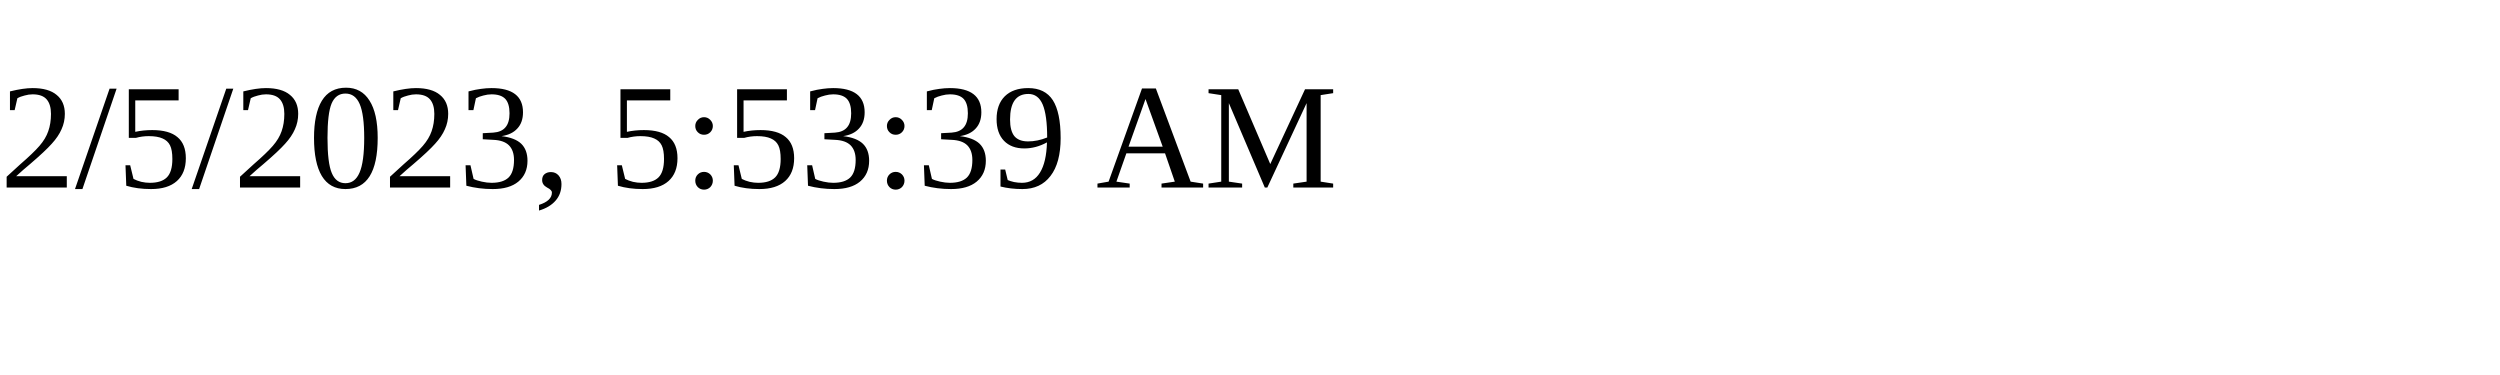
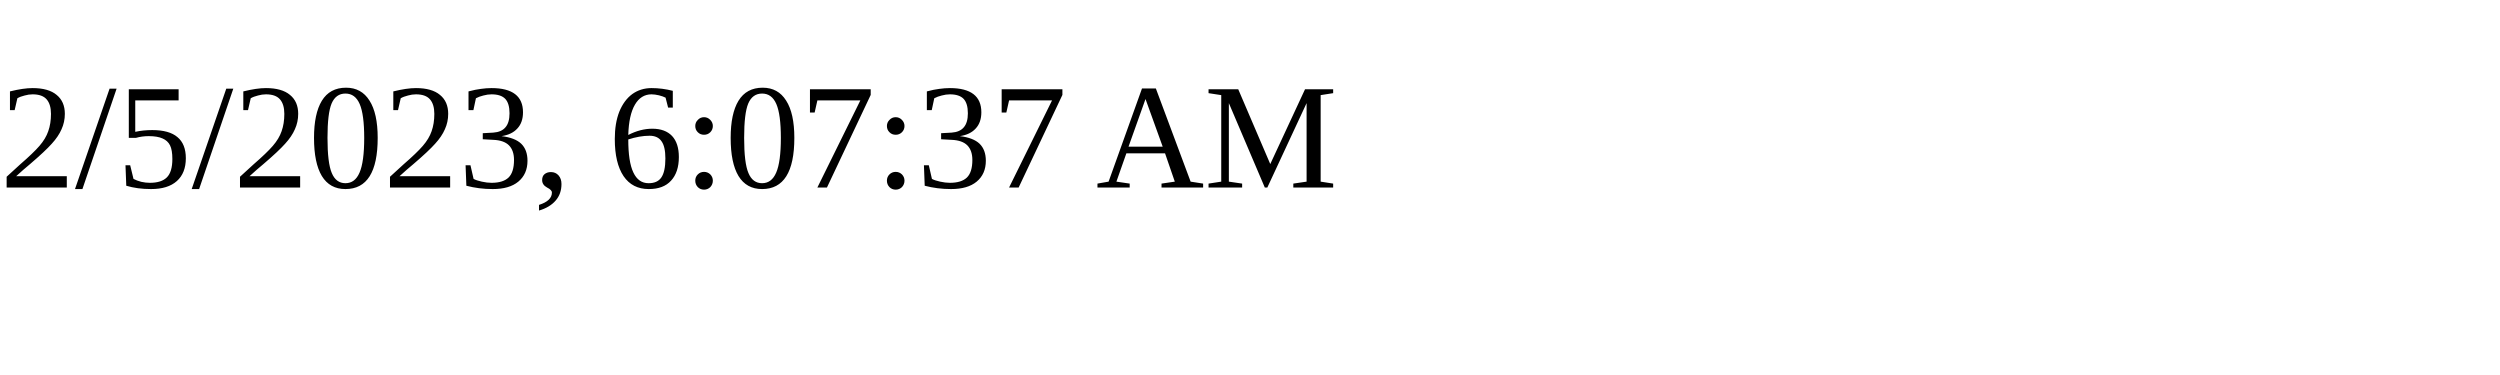
<svg xmlns="http://www.w3.org/2000/svg" height="30" width="200">
-   <text x="0" y="15">2/5/2023, 5:53:39 AM</text>
+   <text x="0" y="15">2/5/2023, 6:07:37 AM</text>
</svg>
